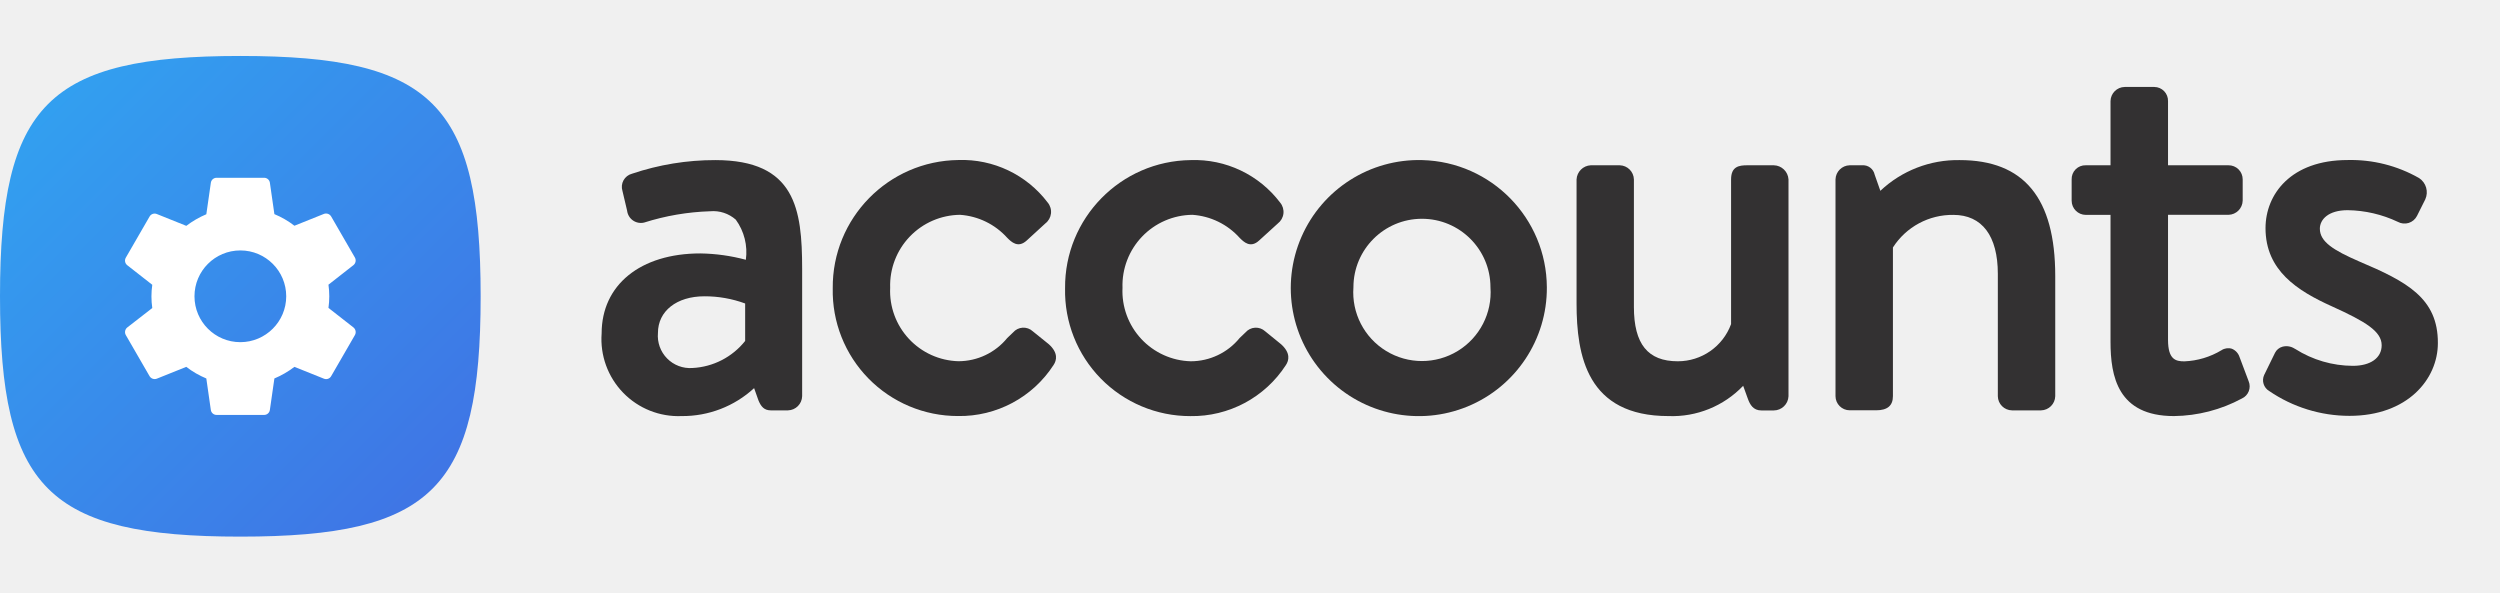
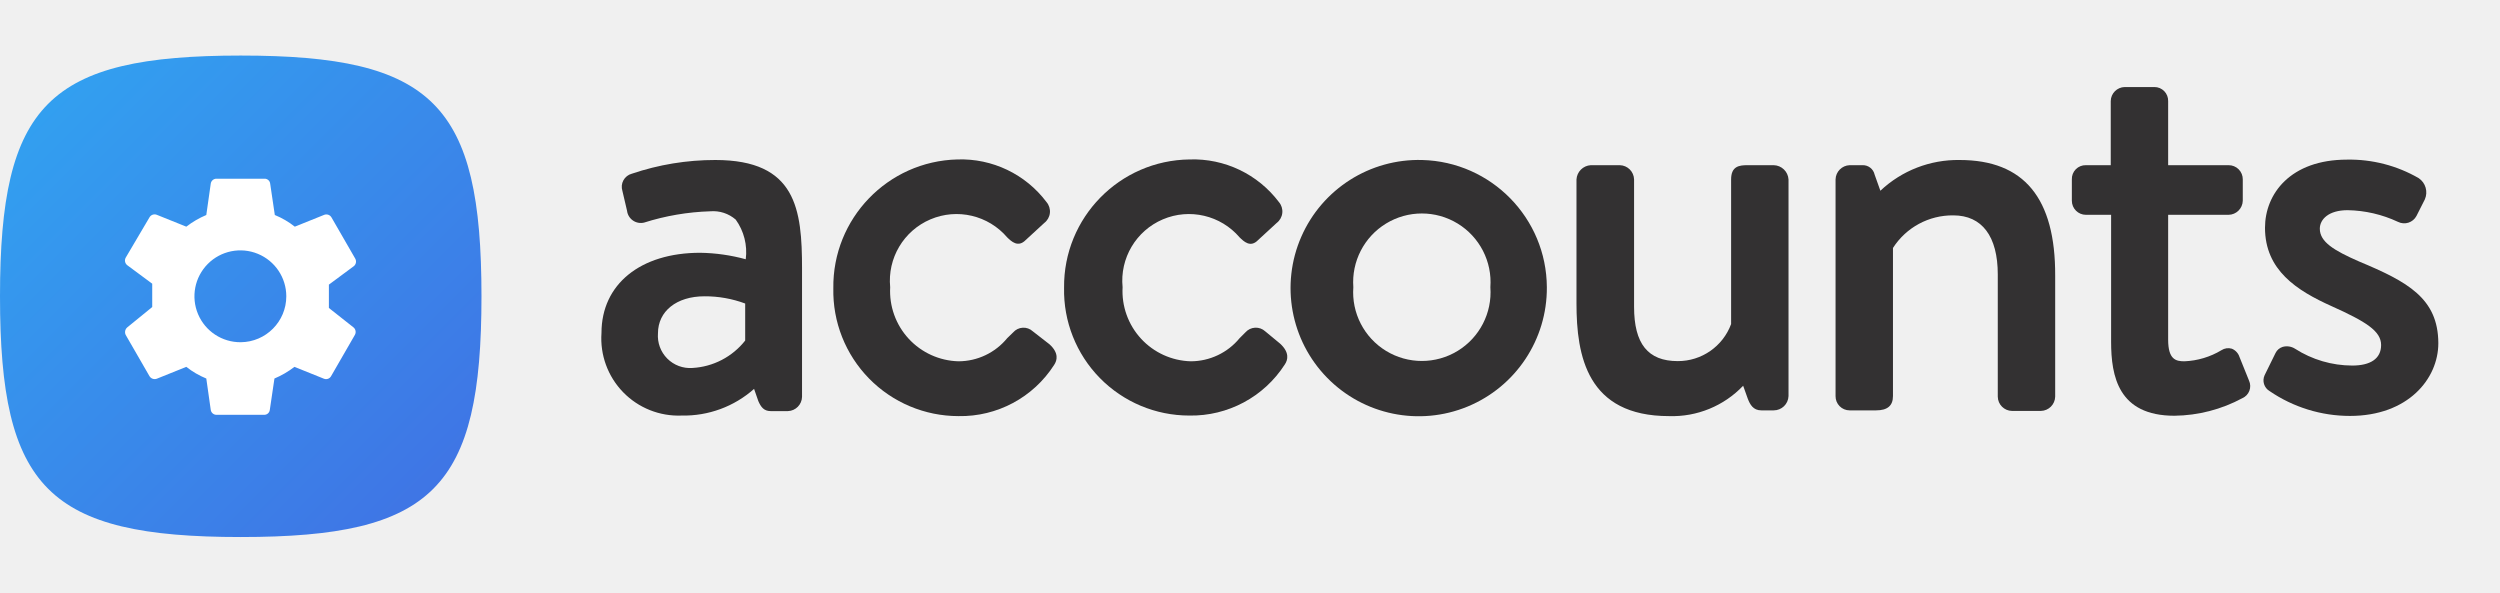
<svg xmlns="http://www.w3.org/2000/svg" viewBox="0 0 135 32">
  <defs>
-     <linearGradient id="linear-gradient" x1="2.232" y1="5.254" x2="23.469" y2="26.491" gradientUnits="userSpaceOnUse">
+     <linearGradient id="linear-gradient" x1="2.23" y1="5.25" x2="23.47" y2="26.49" gradientUnits="userSpaceOnUse">
      <stop offset="0" stop-color="#32a0f0" />
      <stop offset="1" stop-color="#3f75e5" />
    </linearGradient>
  </defs>
  <g id="New">
-     <path d="M25.955,16c0,10.382-2.595,12.978-12.977,12.978S0,26.382,0,16,2.6,3.022,12.978,3.022,25.955,5.618,25.955,16Z" fill="url(#linear-gradient)" />
-     <g>
-       <path id="SVGID" d="M12.979,18.477A2.477,2.477,0,1,1,15.456,16,2.48,2.48,0,0,1,12.979,18.477Zm4.758-1.85a4.489,4.489,0,0,0,0-1.254l1.351-1.057a.324.324,0,0,0,.076-.41l-1.28-2.215a.323.323,0,0,0-.391-.141l-1.594.64a4.69,4.69,0,0,0-1.082-.627l-.244-1.7A.311.311,0,0,0,14.26,9.6H11.7a.311.311,0,0,0-.314.269l-.244,1.7a4.957,4.957,0,0,0-1.082.627l-1.594-.64a.313.313,0,0,0-.391.141l-1.28,2.215a.316.316,0,0,0,.077.41l1.351,1.057a4.391,4.391,0,0,0,0,1.254L6.871,17.684a.323.323,0,0,0-.077.41l1.28,2.215a.323.323,0,0,0,.391.141l1.594-.64a4.69,4.69,0,0,0,1.082.627l.244,1.7a.311.311,0,0,0,.314.269H14.26a.311.311,0,0,0,.313-.269l.244-1.7A4.957,4.957,0,0,0,15.9,19.81l1.594.64a.313.313,0,0,0,.391-.141l1.28-2.215a.324.324,0,0,0-.076-.41Z" fill="#fff" fill-rule="evenodd" />
-       <g>
-         <path d="M38.627,8.645a14.026,14.026,0,0,0-4.5.736.733.733,0,0,0-.514.931l.251,1.064a.749.749,0,0,0,.916.643,13.147,13.147,0,0,1,3.57-.611,1.84,1.84,0,0,1,1.383.454,2.988,2.988,0,0,1,.543,2.166,10.021,10.021,0,0,0-2.458-.343c-3.237,0-5.33,1.7-5.33,4.321a4.16,4.16,0,0,0,4.322,4.462,5.7,5.7,0,0,0,3.912-1.509l.234.661c.135.324.3.54.67.54h.925a.786.786,0,0,0,.765-.766V14.506C43.312,11.3,42.96,8.645,38.627,8.645ZM37.394,19.872a1.744,1.744,0,0,1-1.865-1.894C35.529,16.8,36.537,16,38.038,16a6.325,6.325,0,0,1,2.2.388v2.023A3.88,3.88,0,0,1,37.394,19.872Z" fill="#333132" />
-         <path d="M55.769,17.889a.739.739,0,0,0-1.063.063c-.105.095-.208.2-.314.3a3.405,3.405,0,0,1-2.636,1.254,3.793,3.793,0,0,1-3.687-3.967A3.816,3.816,0,0,1,51.84,11.6a3.776,3.776,0,0,1,2.554,1.246c.216.215.578.573,1.047.143l1.007-.923a.787.787,0,0,0,.127-1.13,5.8,5.8,0,0,0-4.819-2.295,6.865,6.865,0,0,0-6.788,6.925,6.757,6.757,0,0,0,6.759,6.9,6.032,6.032,0,0,0,5.165-2.755c.169-.254.264-.654-.256-1.123Z" fill="#333132" />
-         <path d="M68.318,17.889a.741.741,0,0,0-1.063.063c-.1.095-.208.2-.314.3A3.408,3.408,0,0,1,64.3,19.509a3.793,3.793,0,0,1-3.685-3.967A3.815,3.815,0,0,1,64.388,11.6a3.77,3.77,0,0,1,2.554,1.245c.217.216.576.578,1.048.144L69,12.07a.787.787,0,0,0,.128-1.13A5.8,5.8,0,0,0,64.3,8.645a6.865,6.865,0,0,0-6.786,6.925,6.757,6.757,0,0,0,6.758,6.9,6.031,6.031,0,0,0,5.165-2.754c.169-.254.264-.654-.255-1.124Z" fill="#333132" />
-         <path d="M76.8,8.645a6.914,6.914,0,1,0,6.73,6.869A6.905,6.905,0,0,0,76.8,8.645Zm3.685,6.869a3.71,3.71,0,1,1-7.4,0,3.7,3.7,0,1,1,7.4,0Z" fill="#333132" />
-         <path d="M95.784,8.925H94.356c-.444,0-.878.059-.878.765l0,7.812A3.06,3.06,0,0,1,90.6,19.509c-1.616,0-2.369-.931-2.369-2.93V9.69a.785.785,0,0,0-.767-.765H85.9a.806.806,0,0,0-.766.765v6.692c0,2.834.564,6.086,4.966,6.086a5.3,5.3,0,0,0,4.031-1.635l.253.7c.113.312.289.631.728.631h.672a.8.8,0,0,0,.795-.766V9.69A.812.812,0,0,0,95.784,8.925Z" fill="#333132" />
-         <path d="M105.819,8.645a6.088,6.088,0,0,0-4.28,1.659l-.306-.87a.642.642,0,0,0-.678-.509h-.671a.785.785,0,0,0-.767.765v11.7a.768.768,0,0,0,.767.766h1.427c.61,0,.907-.25.907-.766V13.363a3.818,3.818,0,0,1,3.265-1.759c1.546,0,2.4,1.131,2.4,3.183v6.607a.776.776,0,0,0,.766.766h1.568a.786.786,0,0,0,.766-.766V14.9C110.981,10.69,109.293,8.645,105.819,8.645Z" fill="#333132" />
-         <path d="M120.93,19.266a.72.72,0,0,0-.412-.435.665.665,0,0,0-.559.082,4.22,4.22,0,0,1-2,.6c-.467,0-.886-.09-.886-1.167V11.6h3.266a.785.785,0,0,0,.766-.766V9.69a.758.758,0,0,0-.766-.765h-3.266V5.462a.745.745,0,0,0-.738-.766h-1.6a.777.777,0,0,0-.767.766V8.925h-1.334a.74.74,0,0,0-.765.765v1.148a.767.767,0,0,0,.765.766h1.334v6.851c0,1.868.39,4.013,3.427,4.013a7.926,7.926,0,0,0,3.664-.947.721.721,0,0,0,.367-.937Z" fill="#333132" />
-         <path d="M127.393,14.117c-1.376-.6-2.121-1.058-2.121-1.767,0-.5.464-1,1.5-1a6.549,6.549,0,0,1,2.711.63.753.753,0,0,0,1.035-.322l.448-.895a.919.919,0,0,0-.332-1.145,7.419,7.419,0,0,0-3.862-.976c-3.063,0-4.434,1.847-4.434,3.678,0,2.291,1.724,3.384,3.588,4.224,1.819.824,2.684,1.349,2.684,2.1,0,.685-.6,1.111-1.558,1.111a5.838,5.838,0,0,1-3.1-.906l-.048-.026a.819.819,0,0,0-.654-.1.639.639,0,0,0-.4.33l-.587,1.2a.678.678,0,0,0,.272.861h0a7.688,7.688,0,0,0,4.34,1.342c3.131,0,4.77-1.977,4.77-3.929C131.656,16.1,129.968,15.207,127.393,14.117Z" fill="#333132" />
-       </g>
-     </g>
+     <path d="M26,16c0,10.38-2.6,13-13,13S0,26.38,0,16,2.6,3,13,3,26,5.62,26,16Z" fill="url(#linear-gradient)" />
+     <path id="SVGID" d="M13,18.48A2.48,2.48,0,1,1,15.46,16,2.48,2.48,0,0,1,13,18.48Zm4.76-1.85c0-.21,0-.41,0-.63s0-.42,0-.63l1.35-1a.32.32,0,0,0,.07-.41l-1.28-2.22a.32.32,0,0,0-.39-.14l-1.59.64a4.49,4.49,0,0,0-1.08-.63l-.25-1.69a.3.3,0,0,0-.31-.27H11.7a.31.31,0,0,0-.32.27l-.24,1.69a4.85,4.85,0,0,0-1.08.63l-1.59-.64a.32.32,0,0,0-.4.14L6.79,13.91a.32.32,0,0,0,.08.41l1.35,1c0,.21,0,.42,0,.63s0,.42,0,.63L6.87,17.68a.34.34,0,0,0-.08.41l1.28,2.22a.33.33,0,0,0,.4.14l1.59-.64a4.49,4.49,0,0,0,1.08.63l.24,1.69a.31.31,0,0,0,.32.27h2.56a.3.3,0,0,0,.31-.27l.25-1.69a4.85,4.85,0,0,0,1.08-.63l1.59.64a.31.31,0,0,0,.39-.14l1.28-2.22a.32.32,0,0,0-.07-.41Z" fill="#fff" fill-rule="evenodd" />
+     <path d="M38.63,8.64a14,14,0,0,0-4.51.74.73.73,0,0,0-.51.93l.25,1.07a.75.75,0,0,0,.92.64,13.16,13.16,0,0,1,3.57-.61,1.86,1.86,0,0,1,1.38.45A3,3,0,0,1,40.27,14a9.86,9.86,0,0,0-2.46-.35c-3.23,0-5.33,1.7-5.33,4.33a4.17,4.17,0,0,0,4.33,4.46A5.71,5.71,0,0,0,40.72,21l.23.66c.14.32.3.54.67.54h.93a.79.79,0,0,0,.76-.77V14.51C43.31,11.3,43,8.64,38.63,8.64ZM37.39,19.87A1.74,1.74,0,0,1,35.53,18c0-1.19,1-2,2.51-2a6.21,6.21,0,0,1,2.2.39v2A3.9,3.9,0,0,1,37.39,19.87Z" fill="#333132" />
+     <path d="M55.77,17.89a.74.74,0,0,0-1.06.06l-.32.31a3.41,3.41,0,0,1-2.63,1.25,3.79,3.79,0,0,1-3.69-4,3.6,3.6,0,0,1,6.32-2.69c.22.21.58.57,1,.14l1-.92a.78.78,0,0,0,.12-1.13,5.77,5.77,0,0,0-4.81-2.3A6.87,6.87,0,0,0,45,15.57a6.76,6.76,0,0,0,6.76,6.9,6,6,0,0,0,5.16-2.76c.17-.25.27-.65-.25-1.12Z" fill="#333132" />
+     <path d="M68.32,17.89a.75.75,0,0,0-1.07.06l-.31.31a3.42,3.42,0,0,1-2.64,1.25,3.79,3.79,0,0,1-3.68-4,3.6,3.6,0,0,1,6.32-2.69c.22.21.58.58,1,.14l1-.92a.78.78,0,0,0,.12-1.13,5.79,5.79,0,0,0-4.82-2.3,6.86,6.86,0,0,0-6.78,6.93,6.76,6.76,0,0,0,6.76,6.9,6,6,0,0,0,5.16-2.76c.17-.25.26-.65-.25-1.12Z" fill="#333132" />
+     <path d="M76.8,8.64a6.92,6.92,0,1,0,6.73,6.87A6.91,6.91,0,0,0,76.8,8.64Zm3.68,6.87a3.71,3.71,0,1,1-7.4,0,3.71,3.71,0,1,1,7.4,0Z" fill="#333132" />
+     <path d="M95.78,8.92H94.36c-.45,0-.88.06-.88.77V17.5a3.06,3.06,0,0,1-2.88,2c-1.61,0-2.36-.93-2.36-2.93V9.69a.79.79,0,0,0-.77-.77H85.9a.82.82,0,0,0-.77.77v6.69c0,2.84.57,6.09,5,6.09a5.29,5.29,0,0,0,4-1.64l.25.7c.12.31.29.63.73.63h.67a.8.8,0,0,0,.8-.77V9.69A.82.82,0,0,0,95.78,8.92Z" fill="#333132" />
+     <path d="M105.82,8.64a6.1,6.1,0,0,0-4.28,1.66l-.31-.87a.65.65,0,0,0-.67-.51h-.68a.79.79,0,0,0-.76.77v11.7a.76.76,0,0,0,.76.77h1.43c.61,0,.91-.25.91-.77v-8a3.82,3.82,0,0,1,3.26-1.76c1.55,0,2.4,1.13,2.4,3.19v6.6a.78.78,0,0,0,.77.77h1.56a.79.79,0,0,0,.77-.77V14.9C111,10.69,109.29,8.64,105.82,8.64Z" fill="#333132" />
+     <path d="M120.93,19.27a.72.72,0,0,0-.41-.44.67.67,0,0,0-.56.08,4.21,4.21,0,0,1-2,.6c-.46,0-.88-.09-.88-1.17V11.6h3.26a.78.78,0,0,0,.77-.76V9.69a.76.76,0,0,0-.77-.77h-3.26V5.46a.74.74,0,0,0-.74-.76h-1.6a.77.77,0,0,0-.76.76V8.92h-1.34a.74.74,0,0,0-.76.77v1.15a.76.76,0,0,0,.76.76H114v6.85c0,1.87.39,4,3.42,4a7.92,7.92,0,0,0,3.67-.95.71.71,0,0,0,.36-.94Z" fill="#333132" />
+     <path d="M127.39,14.12c-1.37-.6-2.12-1.06-2.12-1.77,0-.5.47-1,1.5-1a6.68,6.68,0,0,1,2.72.63.75.75,0,0,0,1-.32l.45-.89a.93.93,0,0,0-.33-1.15,7.46,7.46,0,0,0-3.87-1c-3.06,0-4.43,1.85-4.43,3.68,0,2.29,1.72,3.39,3.59,4.23s2.68,1.35,2.68,2.1-.59,1.11-1.56,1.11a5.75,5.75,0,0,1-3.09-.91l0,0a.83.83,0,0,0-.66-.1.64.64,0,0,0-.39.33l-.59,1.2a.67.67,0,0,0,.27.86h0a7.69,7.69,0,0,0,4.34,1.34c3.13,0,4.77-2,4.77-3.93C131.66,16.1,130,15.21,127.39,14.12Z" fill="#333132" />
  </g>
</svg>
